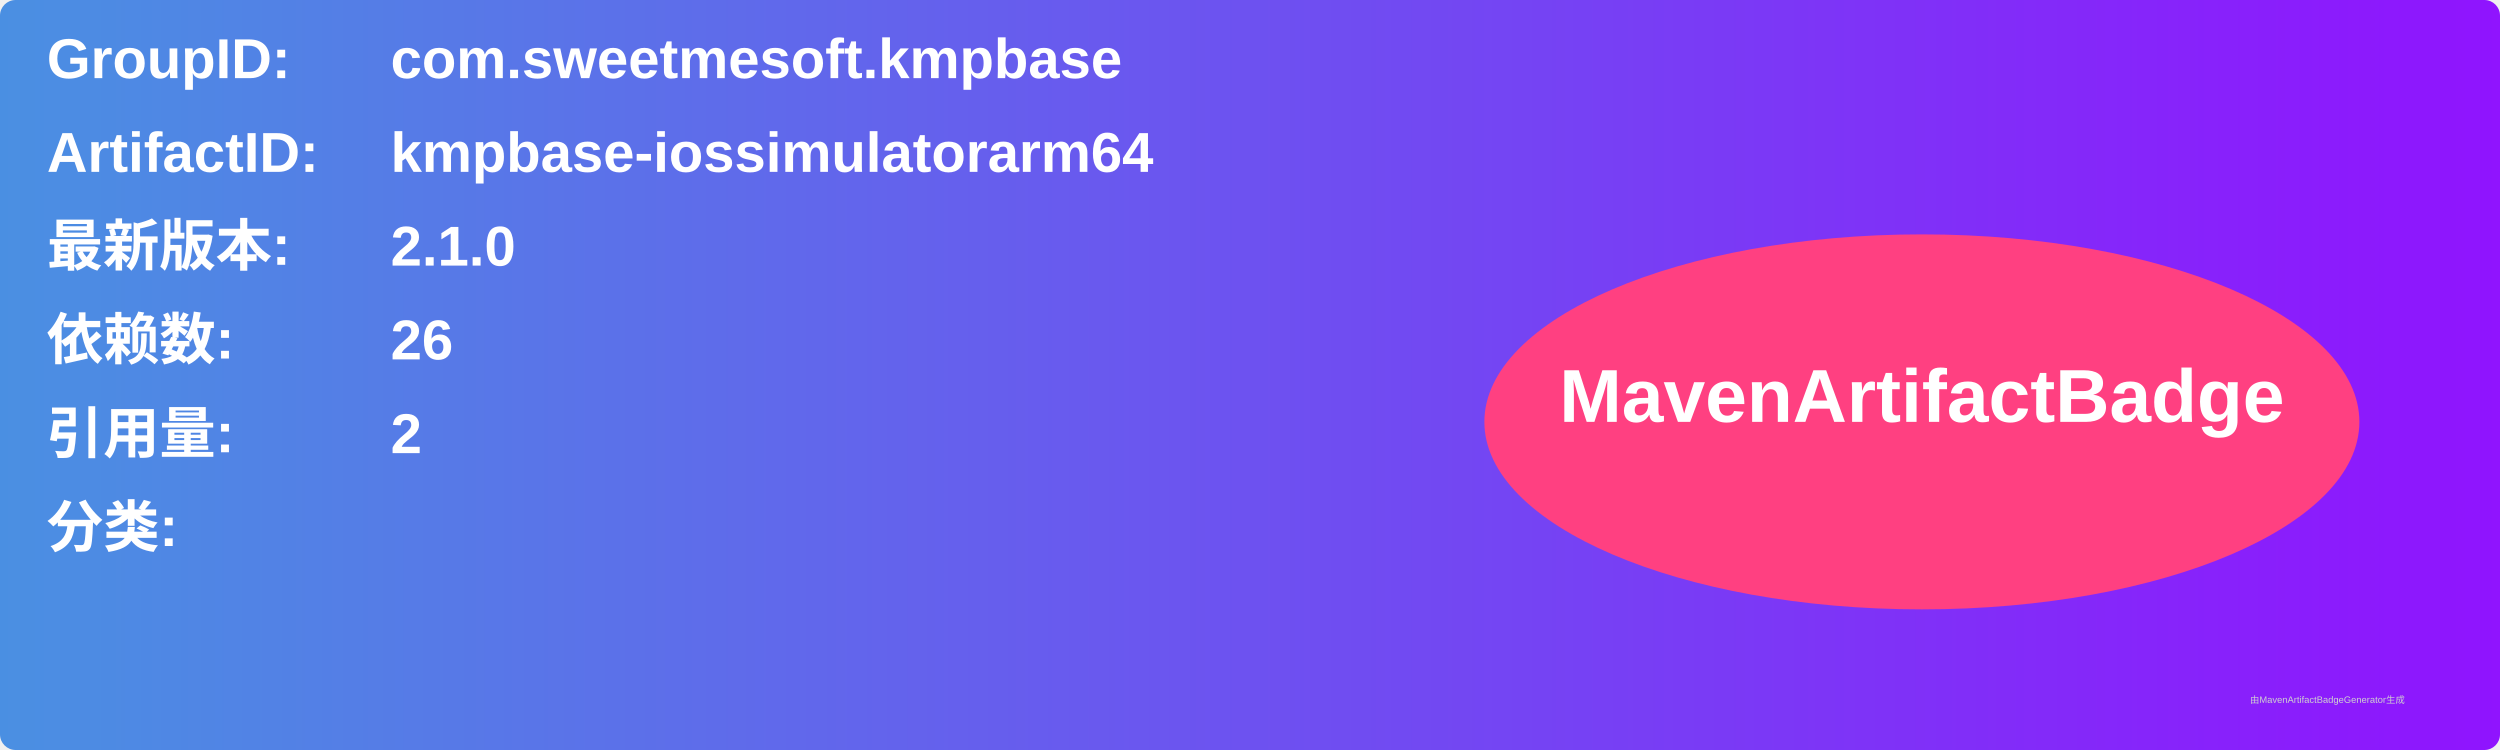
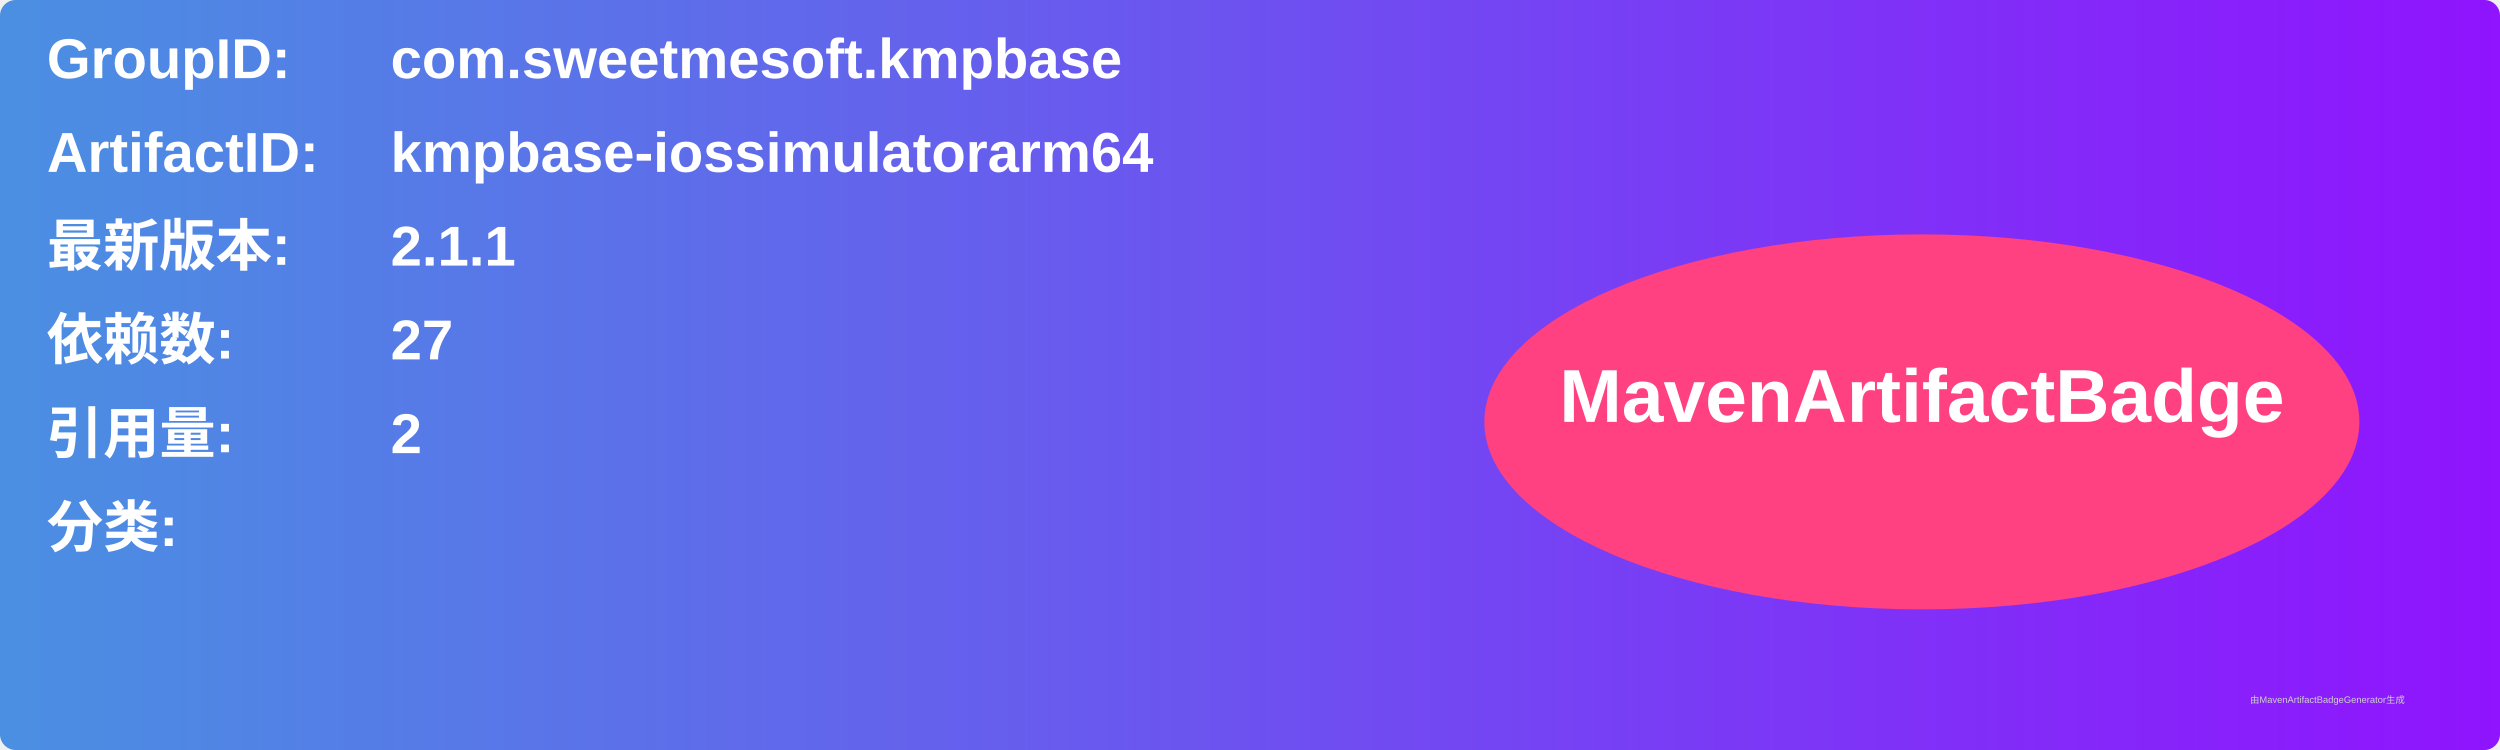
<svg xmlns="http://www.w3.org/2000/svg" width="800" height="240" viewBox="0 0 800 240">
  <linearGradient id="grad" x1="0%" y1="0%" x2="100%" y2="0%">
    <stop offset="0%" stop-color="#4a90e2" />
    <stop offset="100%" stop-color="#9013fe" />
  </linearGradient>
  <rect width="100%" height="100%" rx="5" ry="5" fill="url(#grad)" />
  <g transform="translate(15, 15)">
    <text x="0" y="10" font-family="Arial" font-size="18" fill="white" font-weight="bold" width="260">GroupID:</text>
    <text x="110" y="10" font-family="Arial" font-size="18" fill="white" font-weight="bold" width="460">com.sweetmesoft.kmpbase</text>
    <text x="0" y="40" font-family="Arial" font-size="18" fill="white" font-weight="bold" width="260">ArtifactID:</text>
    <text x="110" y="40" font-family="Arial" font-size="18" fill="white" font-weight="bold" width="460">kmpbase-iossimulatorarm64</text>
    <text x="0" y="70" font-family="Arial" font-size="18" fill="white" font-weight="bold">最新版本:</text>
    <text x="110" y="70" font-family="Arial" font-size="18" fill="white" font-weight="bold">
-       <tspan font-weight="bold">2.1.0</tspan>
+       <tspan font-weight="bold">2.1.1</tspan>
    </text>
    <text x="0" y="100" font-family="Arial" font-size="18" fill="white" font-weight="bold">依赖数: </text>
    <text x="110" y="100" font-family="Arial" font-size="18" fill="white">
-       <tspan font-weight="bold">26</tspan>
+       <tspan font-weight="bold">27</tspan>
    </text>
    <text x="0" y="130" font-family="Arial" font-size="18" fill="white" font-weight="bold">引用量: </text>
    <text x="110" y="130" font-family="Arial" font-size="18" fill="white">
      <tspan font-weight="bold">2</tspan>
    </text>
    <text x="0" y="160" font-family="Arial" font-size="18" fill="white" font-weight="bold">分类:</text>
    <text x="10" y="190" font-family="Arial" font-size="10" fill="white">
      <tspan font-weight="bold" />
    </text>
    <ellipse cx="600" cy="120" rx="140" ry="60" fill="#ff4081" />
    <text x="600" y="120" text-anchor="middle" font-family="Arial" font-size="24" fill="white" font-weight="bold">MavenArtifactBadge</text>
  </g>
  <text x="720" y="225" font-family="Arial" font-size="3" fill="#d0d0d0">由MavenArtifactBadgeGenerator生成</text>
</svg>
